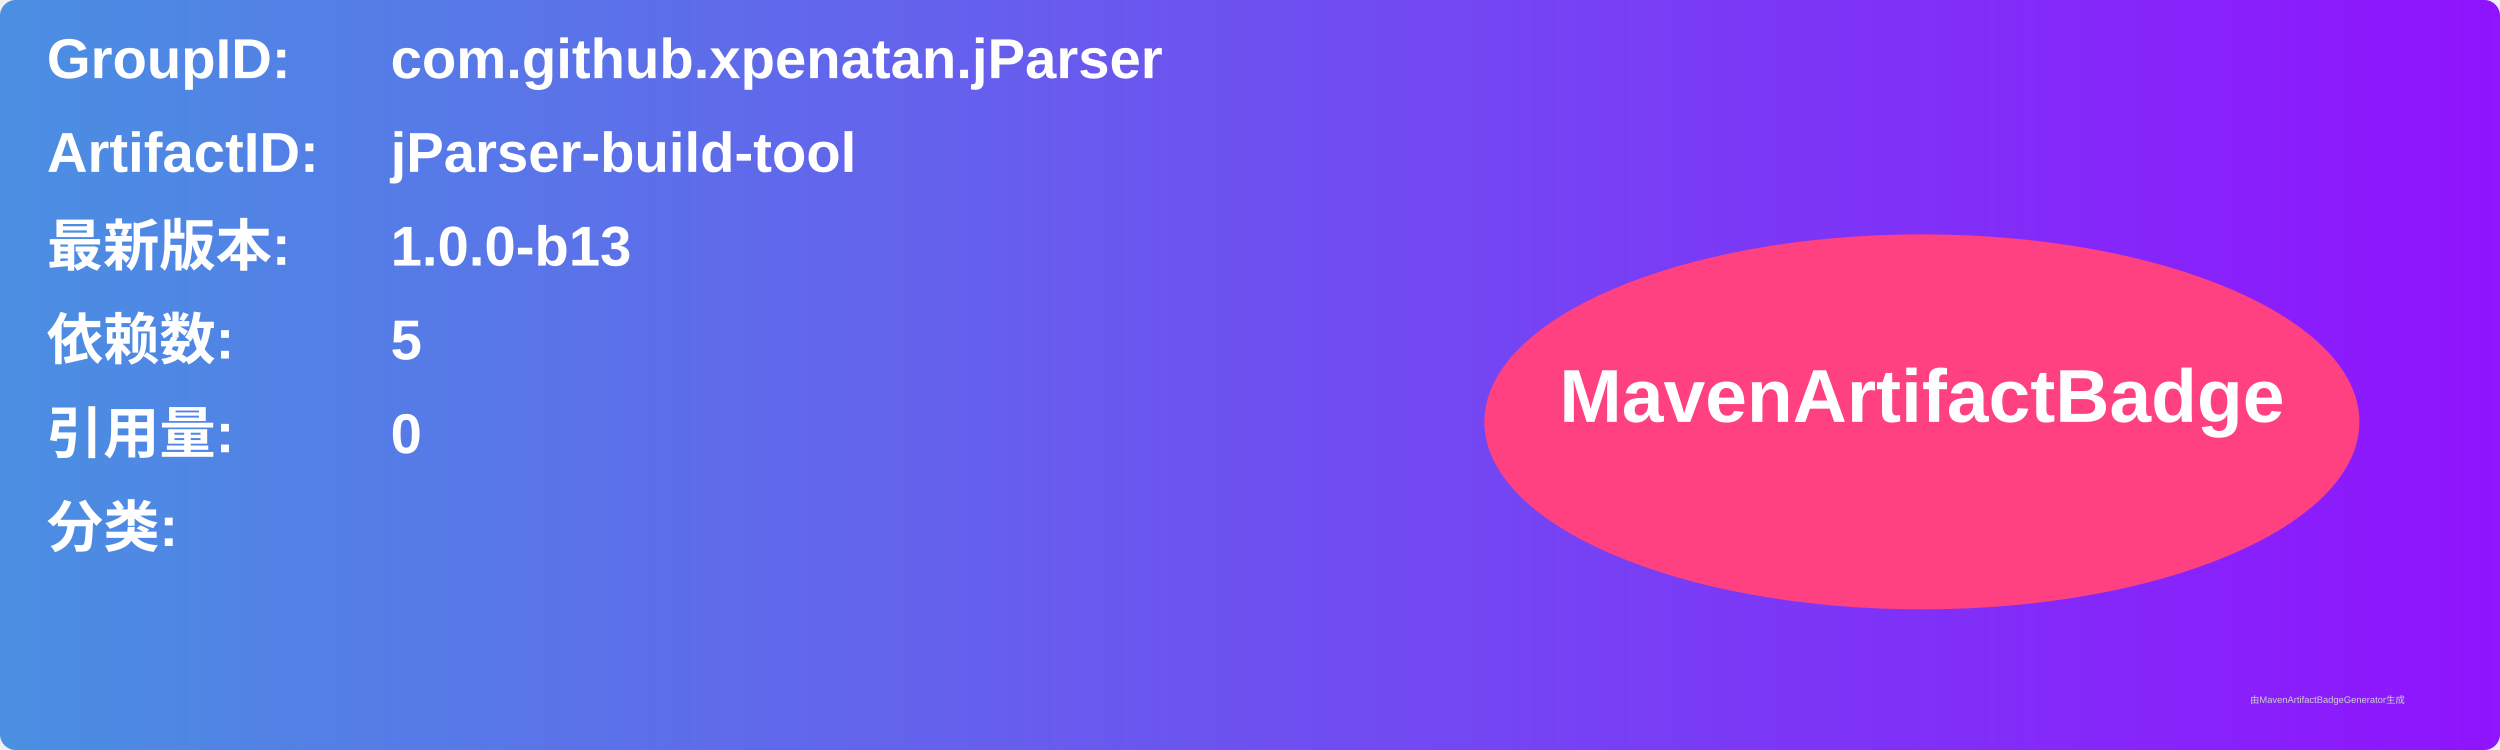
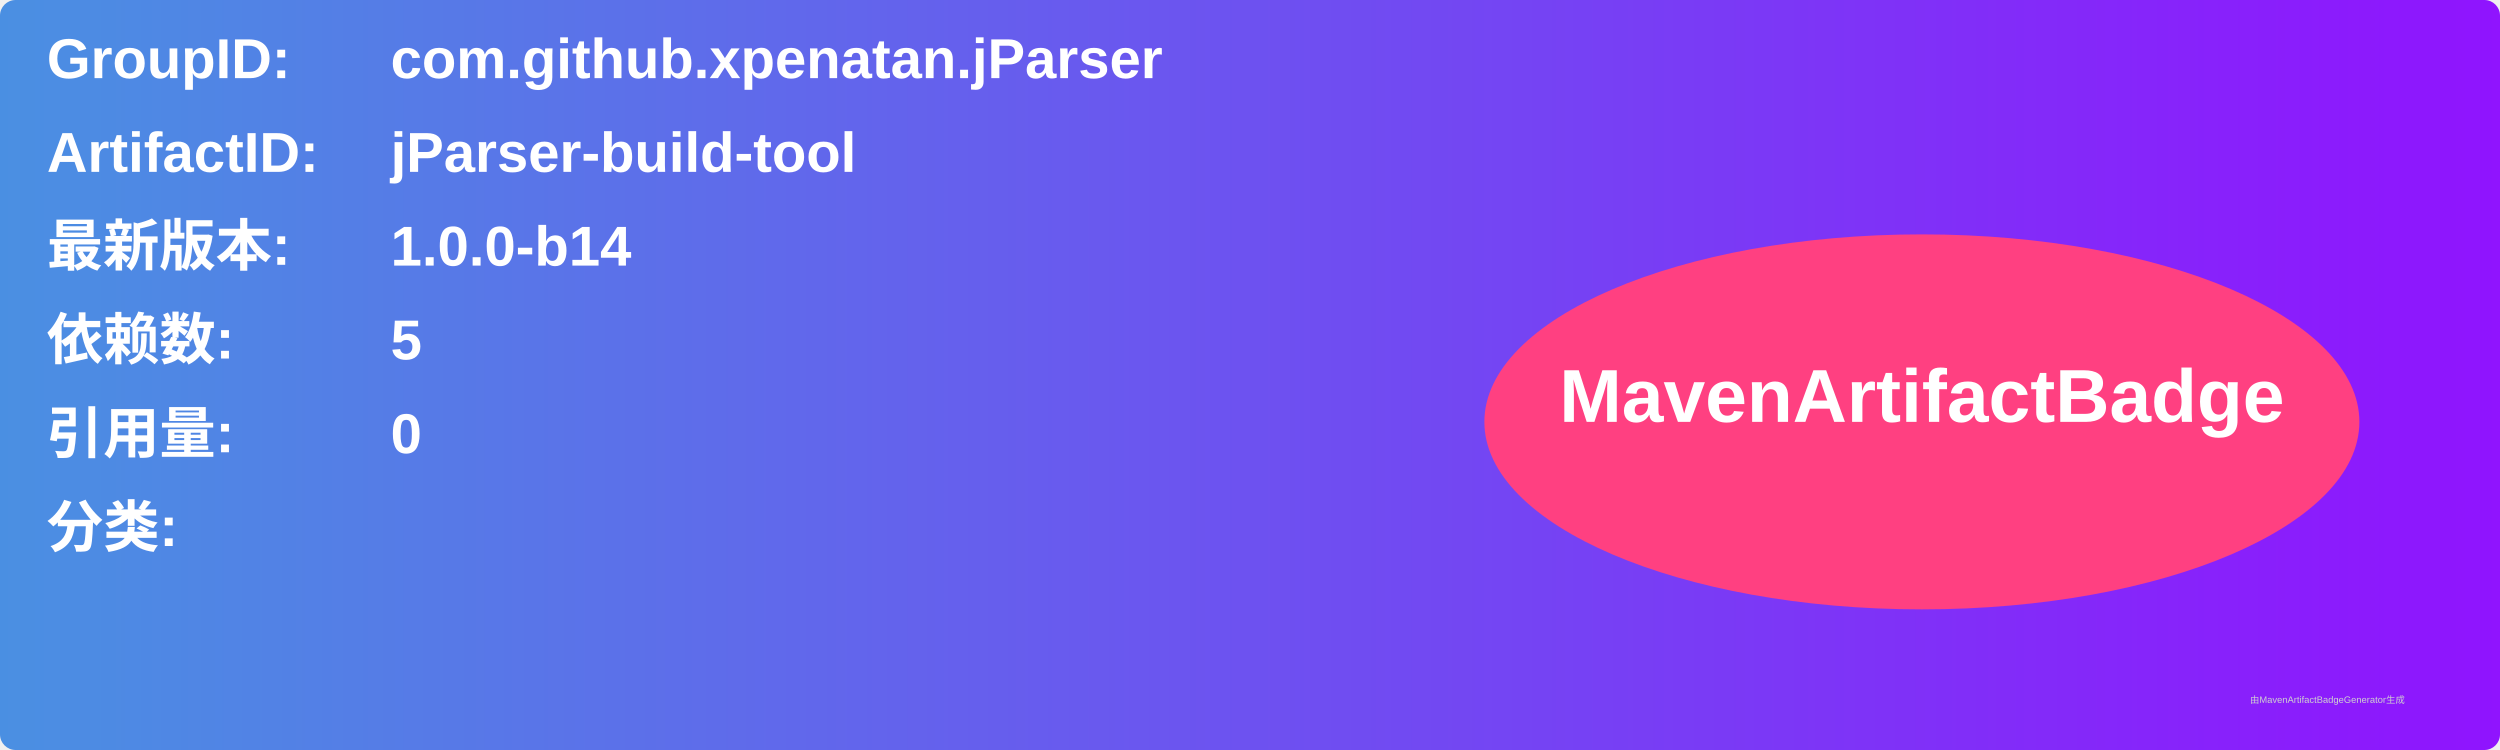
<svg xmlns="http://www.w3.org/2000/svg" width="800" height="240" viewBox="0 0 800 240">
  <linearGradient id="grad" x1="0%" y1="0%" x2="100%" y2="0%">
    <stop offset="0%" stop-color="#4a90e2" />
    <stop offset="100%" stop-color="#9013fe" />
  </linearGradient>
  <rect width="100%" height="100%" rx="5" ry="5" fill="url(#grad)" />
  <g transform="translate(15, 15)">
    <text x="0" y="10" font-family="Arial" font-size="18" fill="white" font-weight="bold" width="260">GroupID:</text>
    <text x="110" y="10" font-family="Arial" font-size="18" fill="white" font-weight="bold" width="460">com.github.xpenatan.jParser</text>
    <text x="0" y="40" font-family="Arial" font-size="18" fill="white" font-weight="bold" width="260">ArtifactID:</text>
    <text x="110" y="40" font-family="Arial" font-size="18" fill="white" font-weight="bold" width="460">jParser-build-tool</text>
    <text x="0" y="70" font-family="Arial" font-size="18" fill="white" font-weight="bold">最新版本:</text>
    <text x="110" y="70" font-family="Arial" font-size="18" fill="white" font-weight="bold">
-       <tspan font-weight="bold">1.0.0-b13</tspan>
+       <tspan font-weight="bold">1.0.0-b14</tspan>
    </text>
    <text x="0" y="100" font-family="Arial" font-size="18" fill="white" font-weight="bold">依赖数: </text>
    <text x="110" y="100" font-family="Arial" font-size="18" fill="white">
      <tspan font-weight="bold">5</tspan>
    </text>
    <text x="0" y="130" font-family="Arial" font-size="18" fill="white" font-weight="bold">引用量: </text>
    <text x="110" y="130" font-family="Arial" font-size="18" fill="white">
      <tspan font-weight="bold">0</tspan>
    </text>
    <text x="0" y="160" font-family="Arial" font-size="18" fill="white" font-weight="bold">分类:</text>
    <text x="10" y="190" font-family="Arial" font-size="10" fill="white">
      <tspan font-weight="bold" />
    </text>
    <ellipse cx="600" cy="120" rx="140" ry="60" fill="#ff4081" />
    <text x="600" y="120" text-anchor="middle" font-family="Arial" font-size="24" fill="white" font-weight="bold">MavenArtifactBadge</text>
  </g>
  <text x="720" y="225" font-family="Arial" font-size="3" fill="#d0d0d0">由MavenArtifactBadgeGenerator生成</text>
</svg>
